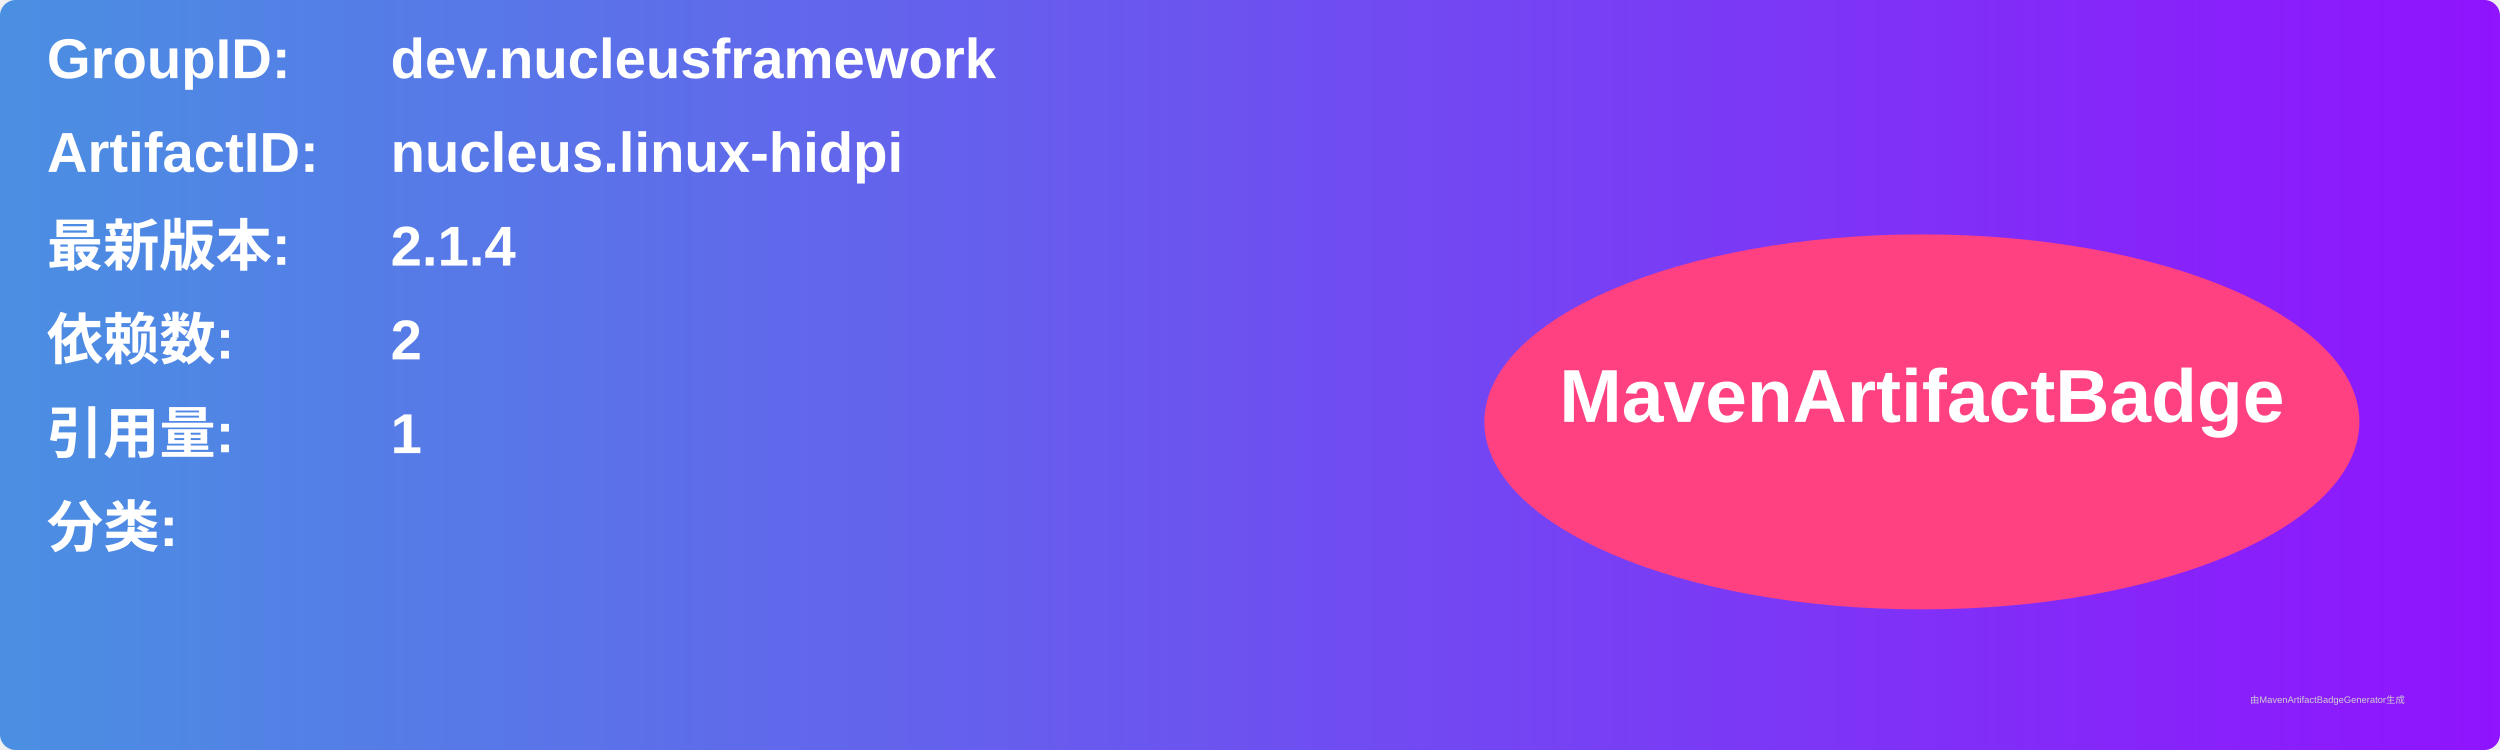
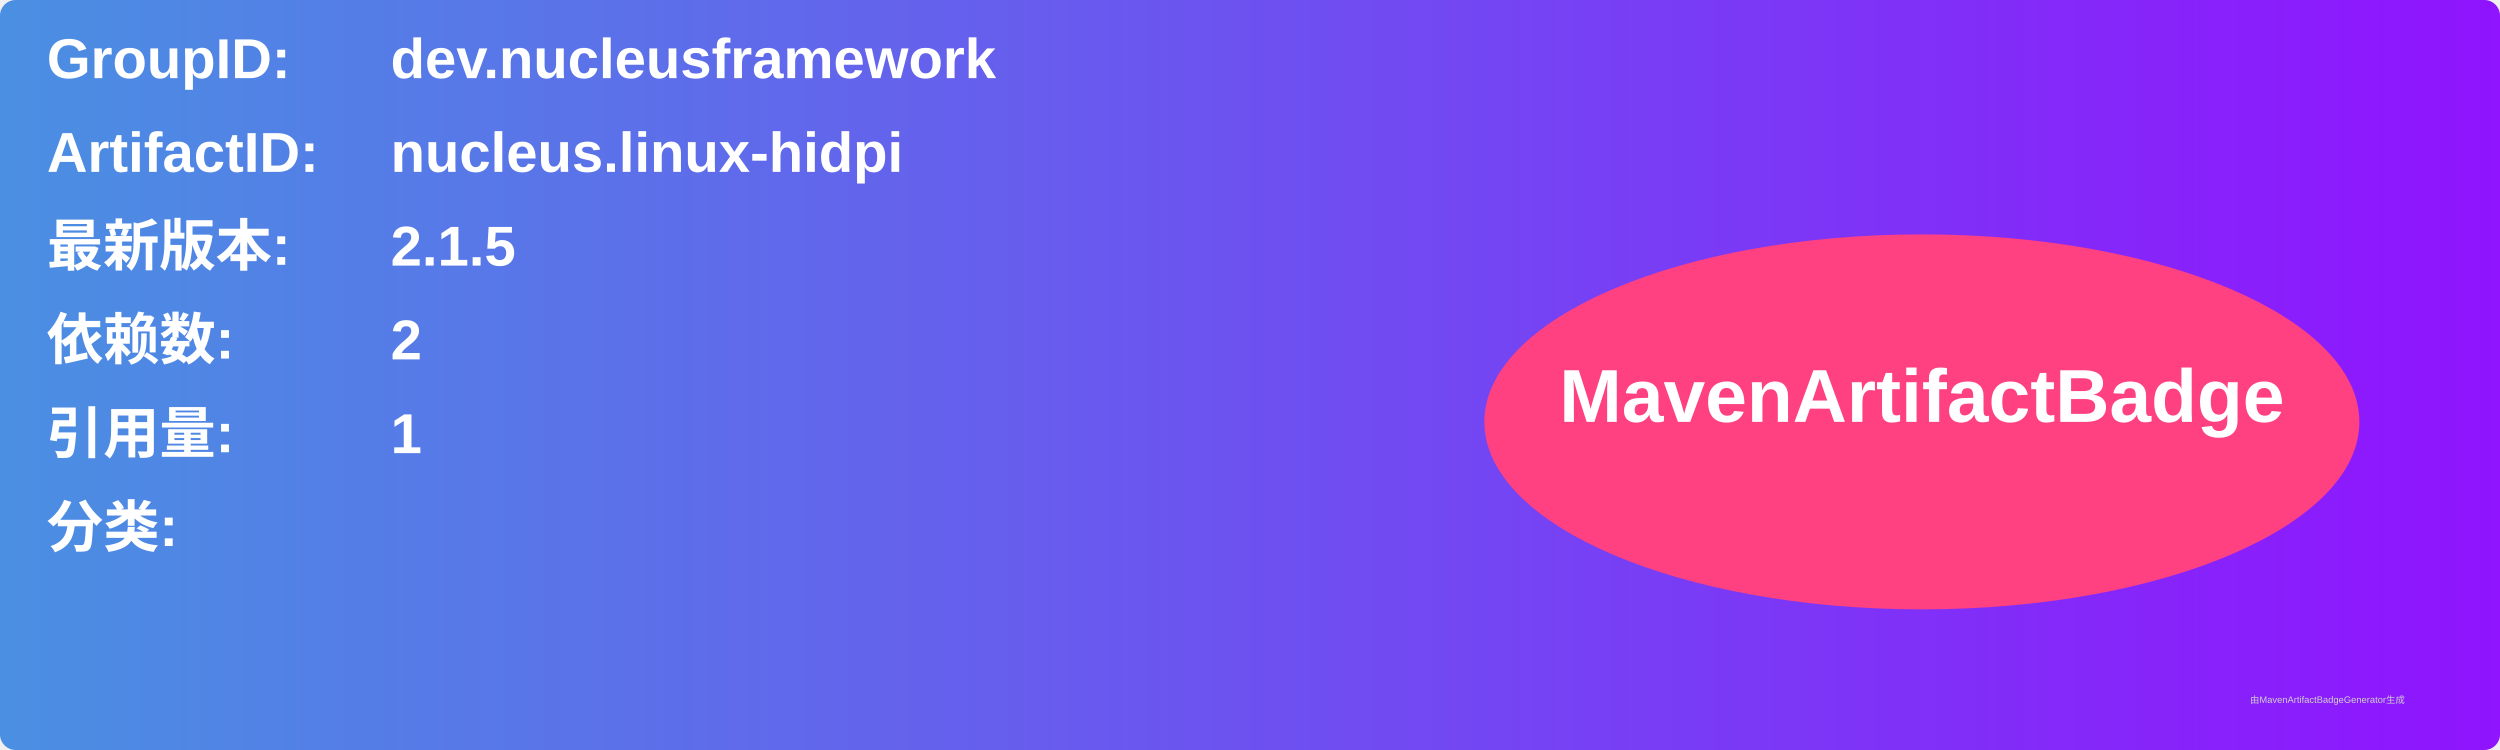
<svg xmlns="http://www.w3.org/2000/svg" width="800" height="240" viewBox="0 0 800 240">
  <linearGradient id="grad" x1="0%" y1="0%" x2="100%" y2="0%">
    <stop offset="0%" stop-color="#4a90e2" />
    <stop offset="100%" stop-color="#9013fe" />
  </linearGradient>
  <rect width="100%" height="100%" rx="5" ry="5" fill="url(#grad)" />
  <g transform="translate(15, 15)">
    <text x="0" y="10" font-family="Arial" font-size="18" fill="white" font-weight="bold" width="260">GroupID:</text>
    <text x="110" y="10" font-family="Arial" font-size="18" fill="white" font-weight="bold" width="460">dev.nucleusframework</text>
    <text x="0" y="40" font-family="Arial" font-size="18" fill="white" font-weight="bold" width="260">ArtifactID:</text>
    <text x="110" y="40" font-family="Arial" font-size="18" fill="white" font-weight="bold" width="460">nucleus.linux-hidpi</text>
    <text x="0" y="70" font-family="Arial" font-size="18" fill="white" font-weight="bold">最新版本:</text>
    <text x="110" y="70" font-family="Arial" font-size="18" fill="white" font-weight="bold">
-       <tspan font-weight="bold">2.1.4</tspan>
+       <tspan font-weight="bold">2.1.5</tspan>
    </text>
    <text x="0" y="100" font-family="Arial" font-size="18" fill="white" font-weight="bold">依赖数: </text>
    <text x="110" y="100" font-family="Arial" font-size="18" fill="white">
      <tspan font-weight="bold">2</tspan>
    </text>
    <text x="0" y="130" font-family="Arial" font-size="18" fill="white" font-weight="bold">引用量: </text>
    <text x="110" y="130" font-family="Arial" font-size="18" fill="white">
      <tspan font-weight="bold">1</tspan>
    </text>
    <text x="0" y="160" font-family="Arial" font-size="18" fill="white" font-weight="bold">分类:</text>
    <text x="10" y="190" font-family="Arial" font-size="10" fill="white">
      <tspan font-weight="bold" />
    </text>
    <ellipse cx="600" cy="120" rx="140" ry="60" fill="#ff4081" />
    <text x="600" y="120" text-anchor="middle" font-family="Arial" font-size="24" fill="white" font-weight="bold">MavenArtifactBadge</text>
  </g>
  <text x="720" y="225" font-family="Arial" font-size="3" fill="#d0d0d0">由MavenArtifactBadgeGenerator生成</text>
</svg>
